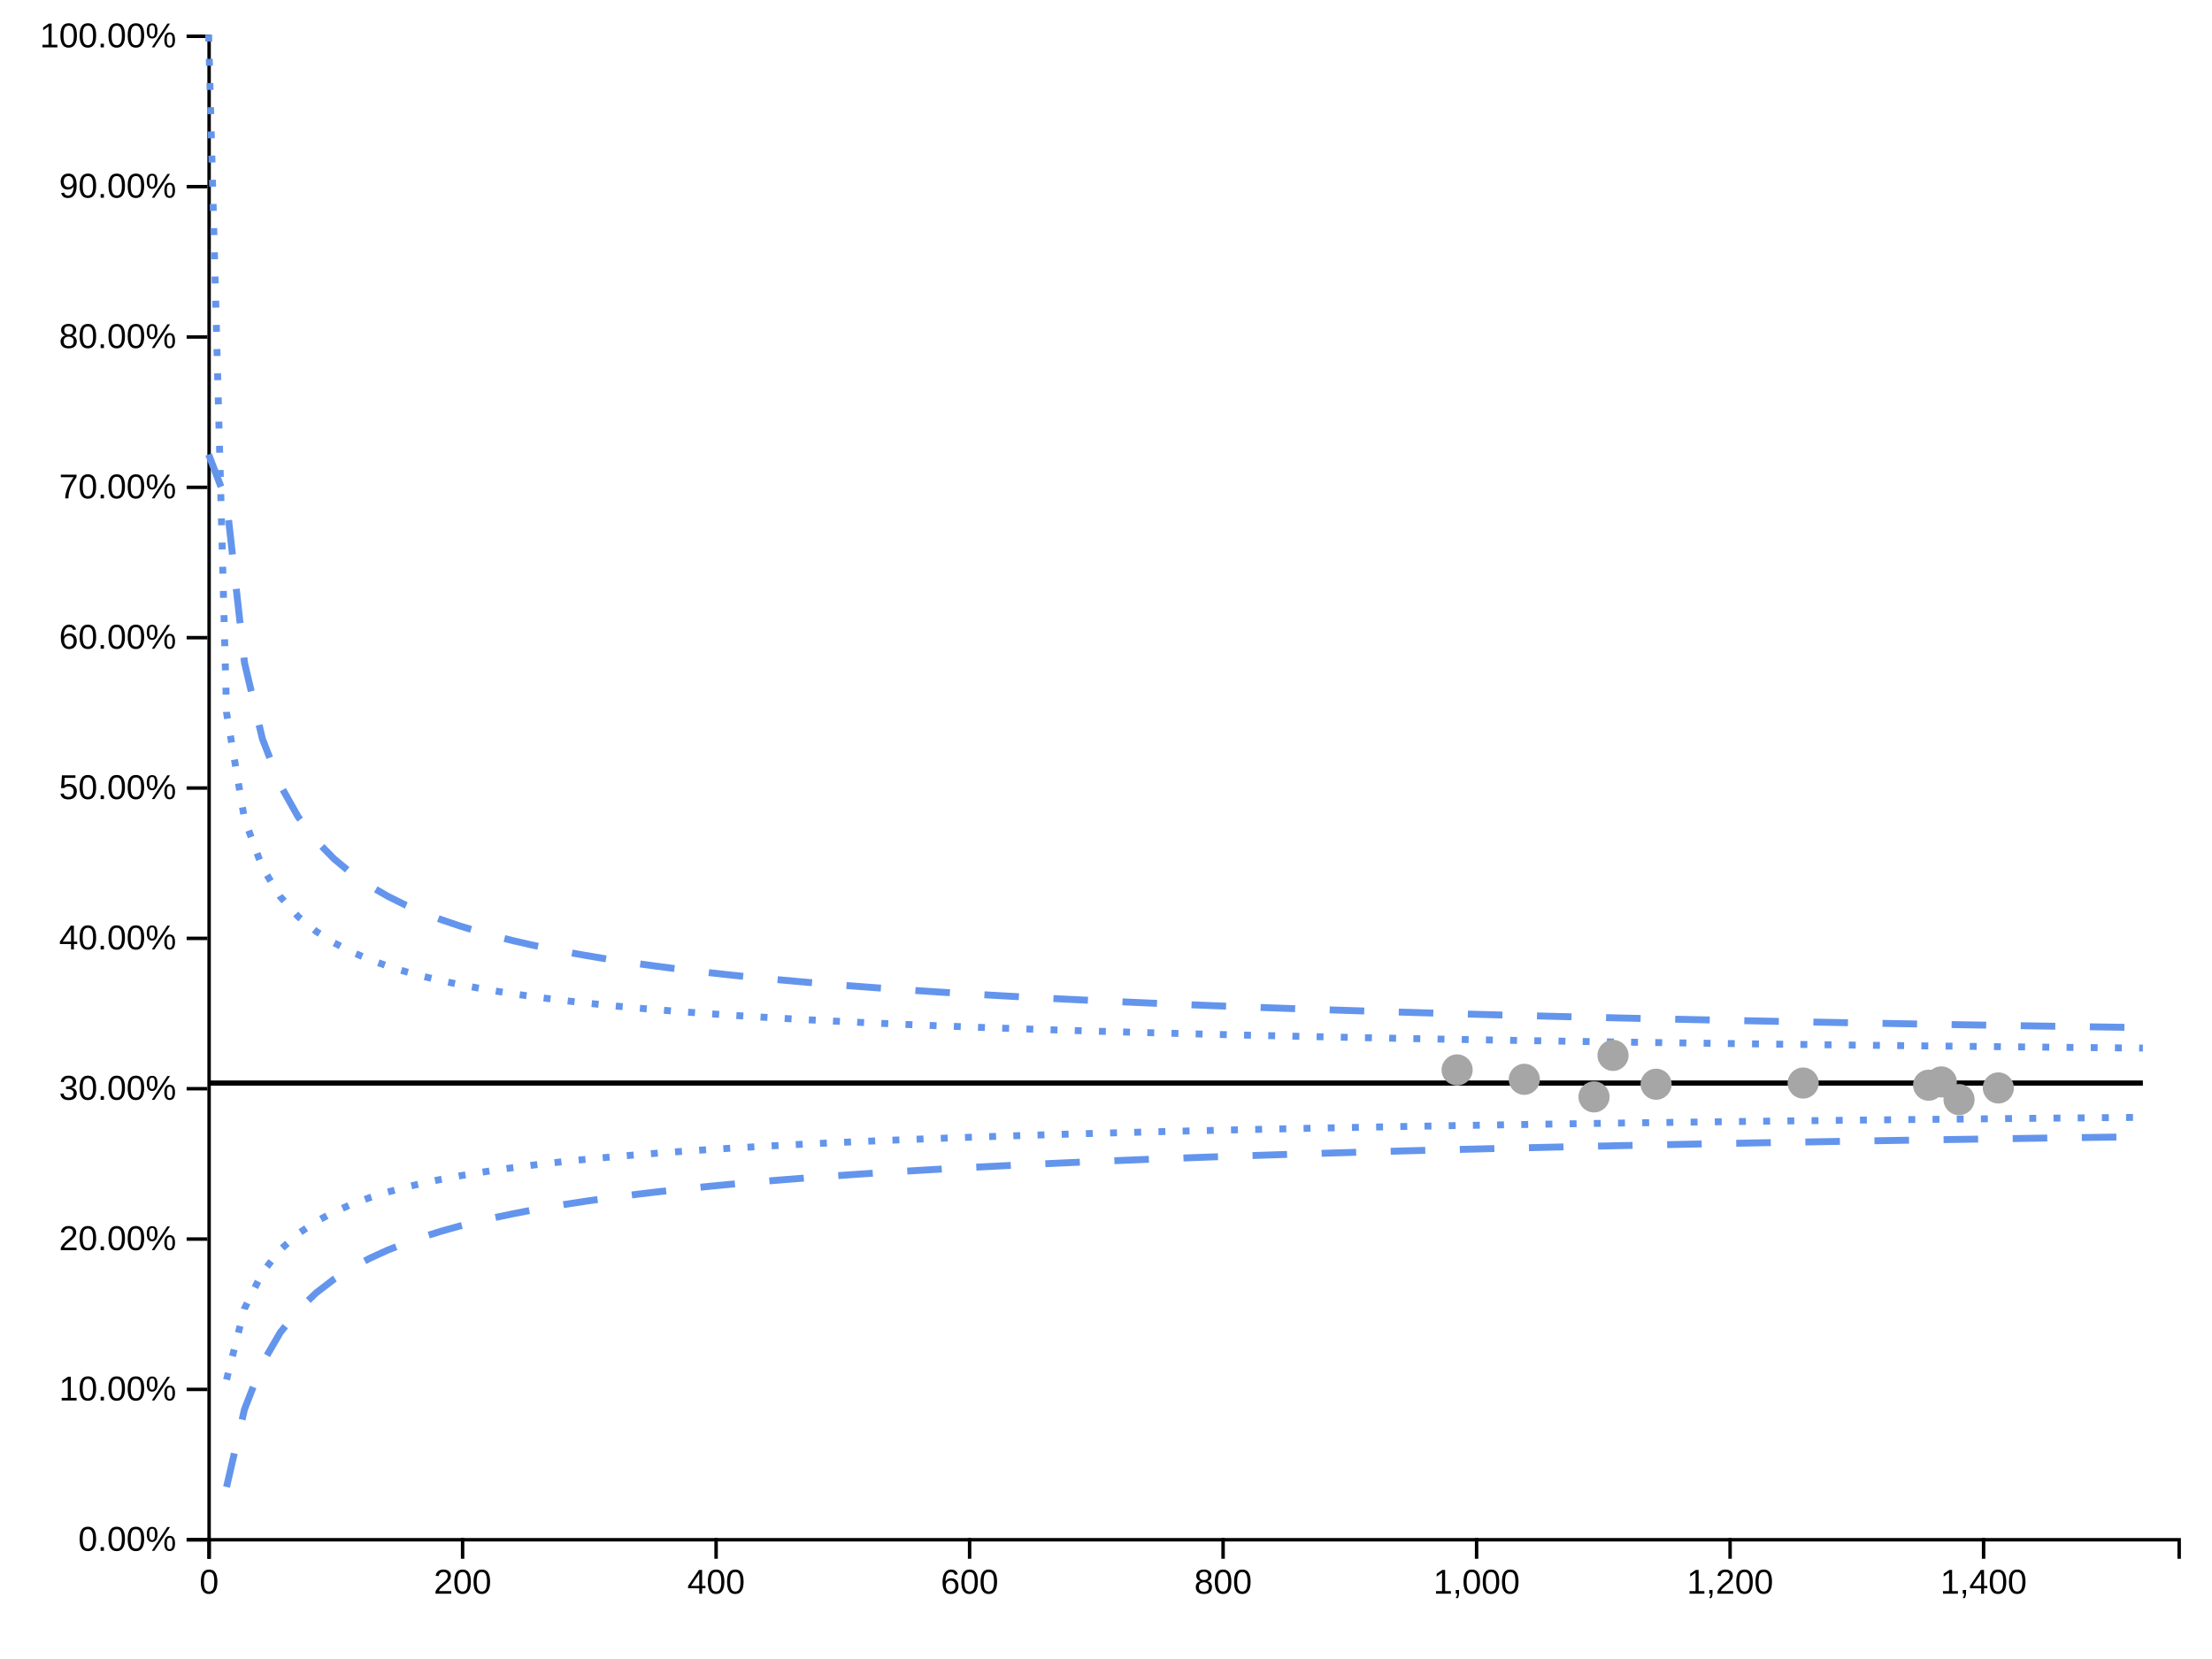
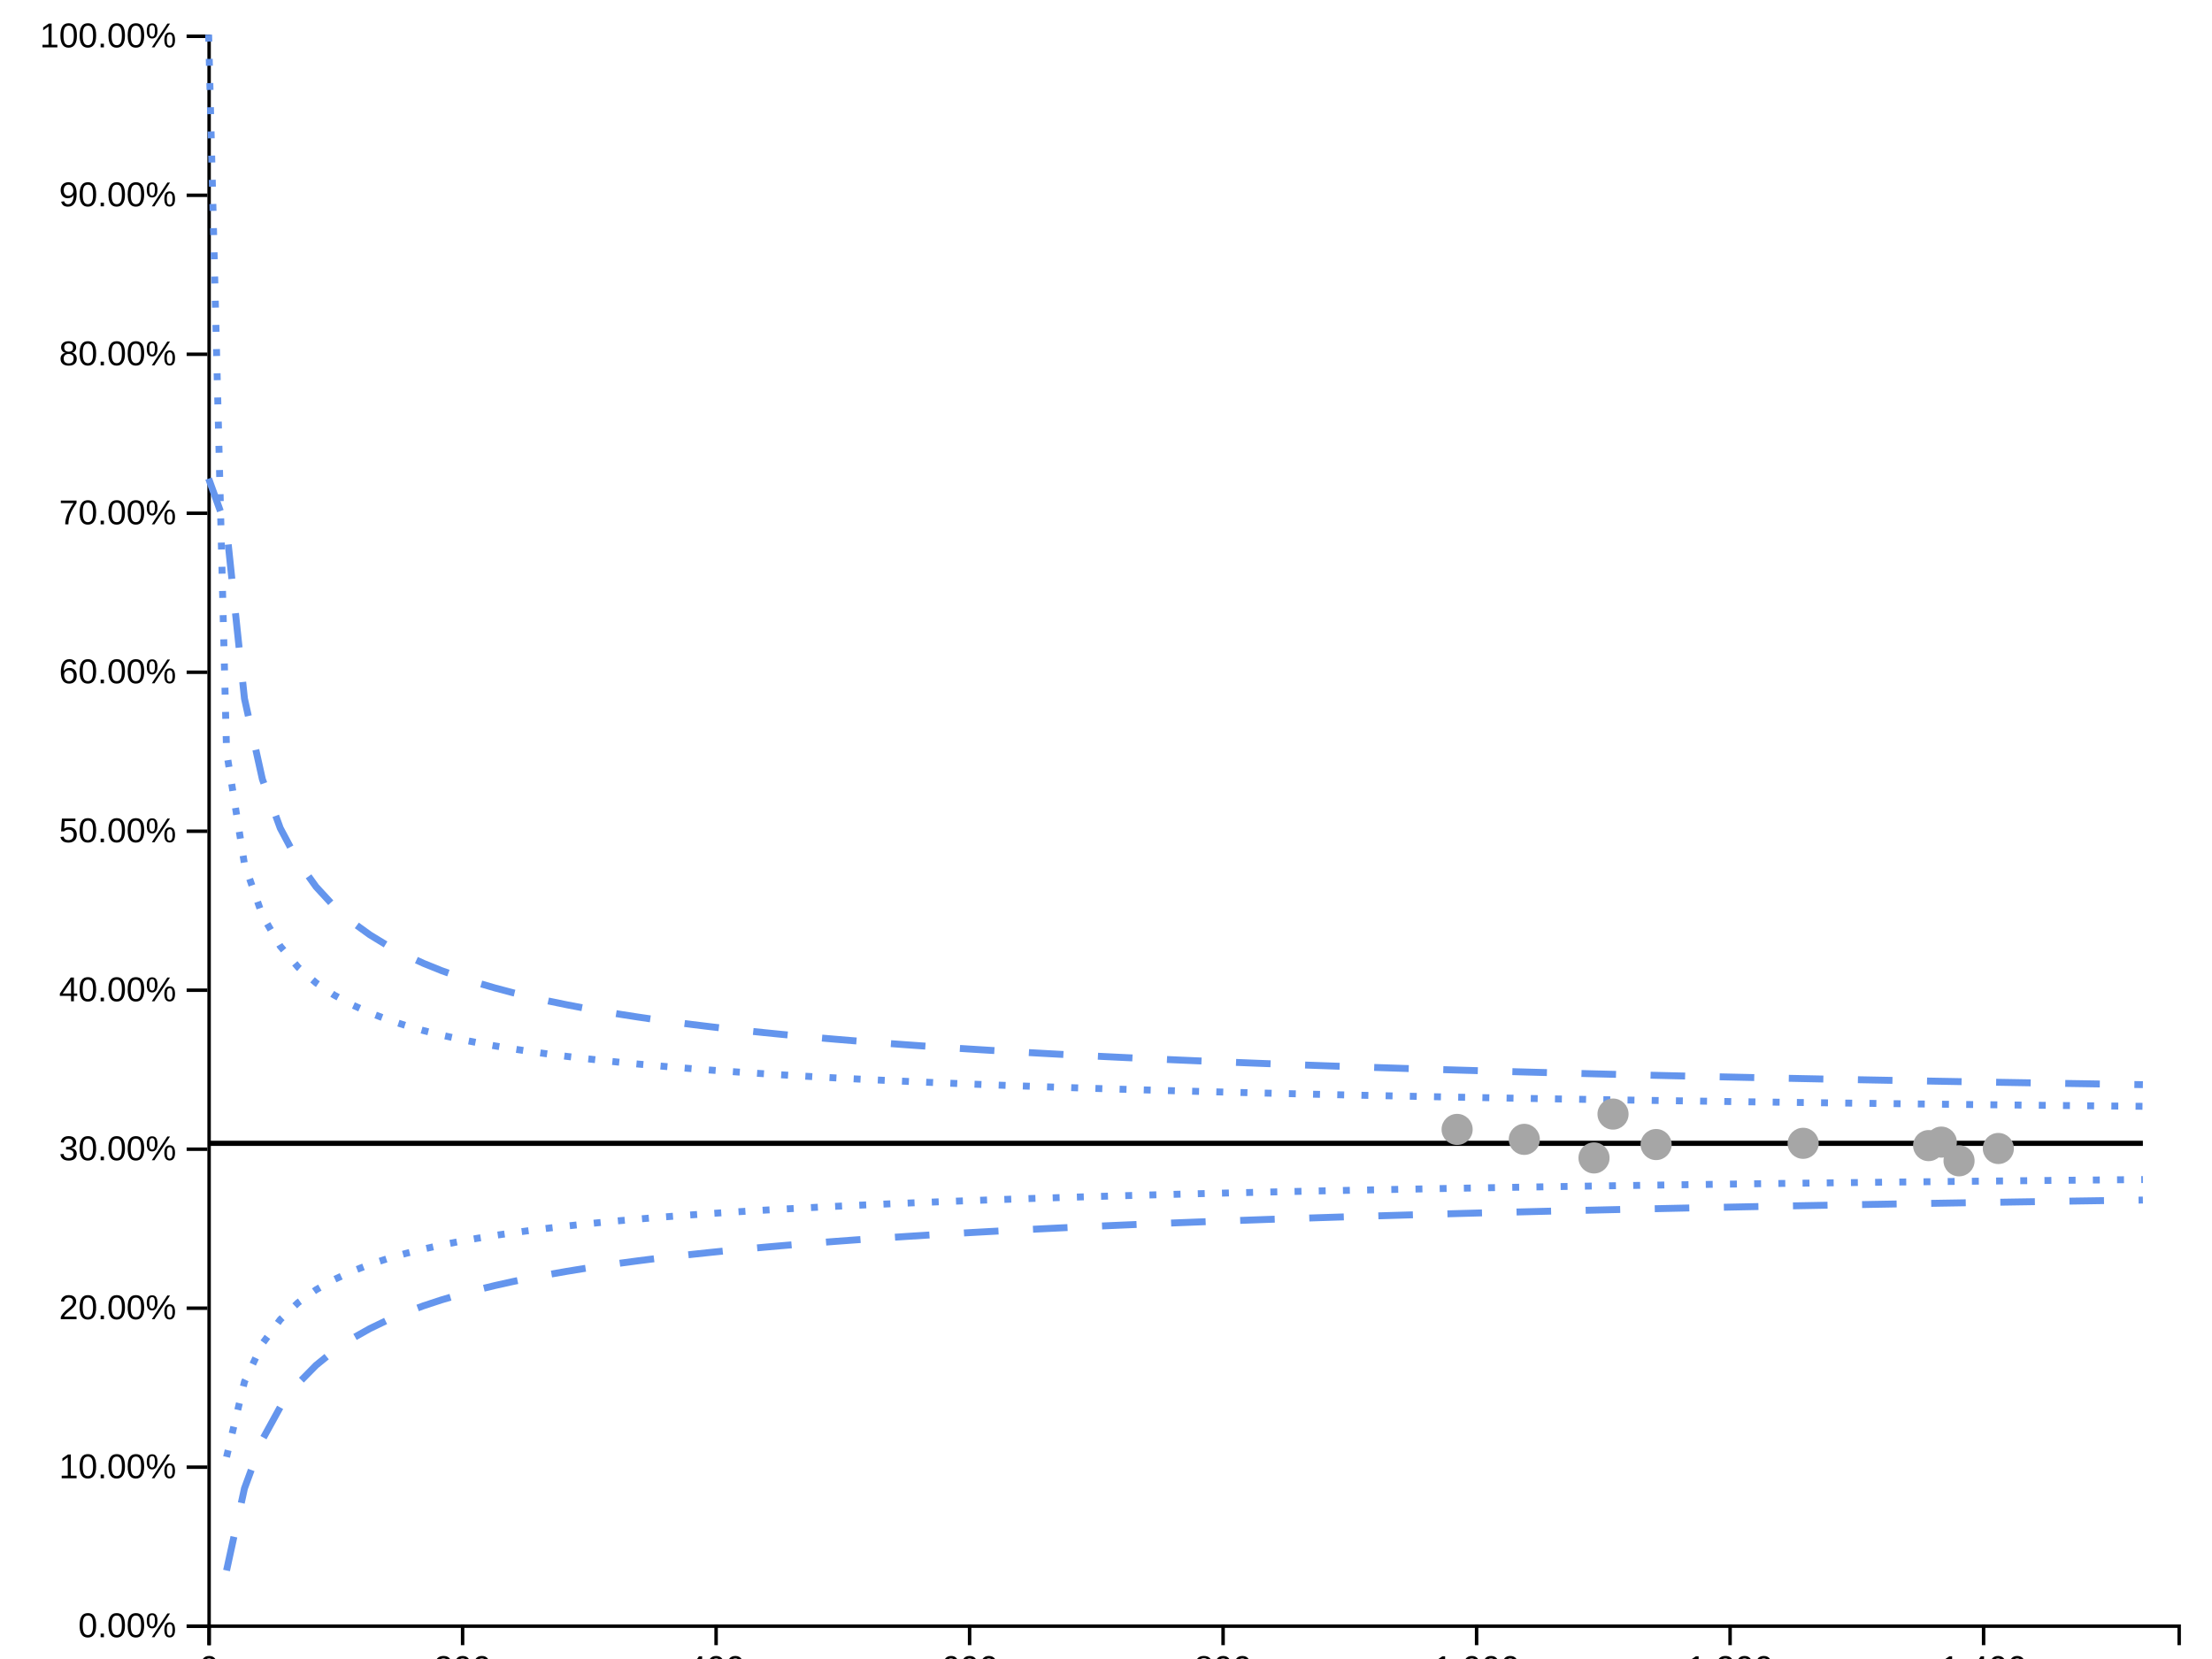
<svg xmlns="http://www.w3.org/2000/svg" viewBox="0 0 640 480" width="640px" height="480px">
  <rect x="0" y="0" width="100%" height="100%" fill="white" />
-   <line style="stroke-opacity:0" stroke="black" stroke-width="1px" y2="445" y1="10" x2="0" x1="0" class="ttip-line-x" />
+   <line style="stroke-opacity:0" stroke="black" stroke-width="1px" y2="470" y1="10" x2="0" x1="0" class="ttip-line-x" />
  <line style="stroke-opacity:0" stroke="black" stroke-width="1px" y2="0" y1="0" x2="630" x1="60" class="ttip-line-y" />
-   <g transform="translate(0, 445)" color="#000000" text-anchor="middle" font-family="sans-serif" font-size="10" fill="none" class="xaxisgroup">
+   <g transform="translate(0, 470)" color="#000000" text-anchor="middle" font-family="sans-serif" font-size="10" fill="none" class="xaxisgroup">
    <g class="xaxislabel">
-       <text style="text-anchor:middle;font-size:10px;font-family:'Arial', sans-serif;fill:#000000" transform="translate(320, 30)" y="0" x="0" />
+       <text style="text-anchor:middle;font-size:10px;font-family:'Arial', sans-serif;fill:#000000" transform="translate(320, 5)" y="0" x="0" />
    </g>
    <path d="M60.5,6V0.5H630.5V6" stroke="currentColor" class="domain" />
    <g transform="translate(60.5,0)" opacity="1" class="tick">
      <line y2="6" stroke="currentColor" />
      <text style="font-size:10px;font-family:'Arial', sans-serif;fill:#000000" text-anchor="middle" transform="rotate(0)" dy="0.71em" y="9" fill="currentColor">0</text>
    </g>
    <g transform="translate(133.8449,0)" opacity="1" class="tick">
      <line y2="6" stroke="currentColor" />
      <text style="font-size:10px;font-family:'Arial', sans-serif;fill:#000000" text-anchor="middle" transform="rotate(0)" dy="0.71em" y="9" fill="currentColor">200</text>
    </g>
    <g transform="translate(207.1898,0)" opacity="1" class="tick">
      <line y2="6" stroke="currentColor" />
      <text style="font-size:10px;font-family:'Arial', sans-serif;fill:#000000" text-anchor="middle" transform="rotate(0)" dy="0.71em" y="9" fill="currentColor">400</text>
    </g>
    <g transform="translate(280.5347,0)" opacity="1" class="tick">
      <line y2="6" stroke="currentColor" />
      <text style="font-size:10px;font-family:'Arial', sans-serif;fill:#000000" text-anchor="middle" transform="rotate(0)" dy="0.71em" y="9" fill="currentColor">600</text>
    </g>
    <g transform="translate(353.8797,0)" opacity="1" class="tick">
      <line y2="6" stroke="currentColor" />
      <text style="font-size:10px;font-family:'Arial', sans-serif;fill:#000000" text-anchor="middle" transform="rotate(0)" dy="0.71em" y="9" fill="currentColor">800</text>
    </g>
    <g transform="translate(427.2246,0)" opacity="1" class="tick">
      <line y2="6" stroke="currentColor" />
      <text style="font-size:10px;font-family:'Arial', sans-serif;fill:#000000" text-anchor="middle" transform="rotate(0)" dy="0.71em" y="9" fill="currentColor">1,000</text>
    </g>
    <g transform="translate(500.5695,0)" opacity="1" class="tick">
      <line y2="6" stroke="currentColor" />
      <text style="font-size:10px;font-family:'Arial', sans-serif;fill:#000000" text-anchor="middle" transform="rotate(0)" dy="0.71em" y="9" fill="currentColor">1,200</text>
    </g>
    <g transform="translate(573.9144,0)" opacity="1" class="tick">
      <line y2="6" stroke="currentColor" />
      <text style="font-size:10px;font-family:'Arial', sans-serif;fill:#000000" text-anchor="middle" transform="rotate(0)" dy="0.71em" y="9" fill="currentColor">1,400</text>
    </g>
  </g>
  <g transform="translate(60, 0)" color="#000000" text-anchor="end" font-family="sans-serif" font-size="10" fill="none" class="yaxisgroup">
    <g class="yaxislabel">
      <text style="text-anchor:middle;font-size:10px;font-family:'Arial', sans-serif;fill:#000000" transform="rotate(-90, -45, 240)" y="240" x="-45" />
    </g>
-     <path d="M-6,445.5H0.5V10.5H-6" stroke="currentColor" class="domain" />
-     <g transform="translate(0,445.5)" opacity="1" class="tick">
+     <path d="M-6,470.5H0.5V10.5H-6" stroke="currentColor" class="domain" />
+     <g transform="translate(0,470.5)" opacity="1" class="tick">
      <line x2="-6" stroke="currentColor" />
      <text transform="rotate(0)" style="text-anchor:right;font-size:10px;font-family:'Arial', sans-serif;fill:#000000" dy="0.32em" x="-9" fill="currentColor">0.00%</text>
    </g>
-     <g transform="translate(0,402)" opacity="1" class="tick">
+     <g transform="translate(0,424.5)" opacity="1" class="tick">
      <line x2="-6" stroke="currentColor" />
      <text transform="rotate(0)" style="text-anchor:right;font-size:10px;font-family:'Arial', sans-serif;fill:#000000" dy="0.32em" x="-9" fill="currentColor">10.00%</text>
    </g>
-     <g transform="translate(0,358.5)" opacity="1" class="tick">
+     <g transform="translate(0,378.5)" opacity="1" class="tick">
      <line x2="-6" stroke="currentColor" />
      <text transform="rotate(0)" style="text-anchor:right;font-size:10px;font-family:'Arial', sans-serif;fill:#000000" dy="0.32em" x="-9" fill="currentColor">20.00%</text>
    </g>
-     <g transform="translate(0,315)" opacity="1" class="tick">
+     <g transform="translate(0,332.5)" opacity="1" class="tick">
      <line x2="-6" stroke="currentColor" />
      <text transform="rotate(0)" style="text-anchor:right;font-size:10px;font-family:'Arial', sans-serif;fill:#000000" dy="0.32em" x="-9" fill="currentColor">30.00%</text>
    </g>
-     <g transform="translate(0,271.5)" opacity="1" class="tick">
+     <g transform="translate(0,286.5)" opacity="1" class="tick">
      <line x2="-6" stroke="currentColor" />
      <text transform="rotate(0)" style="text-anchor:right;font-size:10px;font-family:'Arial', sans-serif;fill:#000000" dy="0.32em" x="-9" fill="currentColor">40.00%</text>
    </g>
-     <g transform="translate(0,228)" opacity="1" class="tick">
+     <g transform="translate(0,240.5)" opacity="1" class="tick">
      <line x2="-6" stroke="currentColor" />
      <text transform="rotate(0)" style="text-anchor:right;font-size:10px;font-family:'Arial', sans-serif;fill:#000000" dy="0.32em" x="-9" fill="currentColor">50.00%</text>
    </g>
-     <g transform="translate(0,184.5)" opacity="1" class="tick">
+     <g transform="translate(0,194.5)" opacity="1" class="tick">
      <line x2="-6" stroke="currentColor" />
      <text transform="rotate(0)" style="text-anchor:right;font-size:10px;font-family:'Arial', sans-serif;fill:#000000" dy="0.32em" x="-9" fill="currentColor">60.00%</text>
    </g>
-     <g transform="translate(0,141)" opacity="1" class="tick">
+     <g transform="translate(0,148.5)" opacity="1" class="tick">
      <line x2="-6" stroke="currentColor" />
      <text transform="rotate(0)" style="text-anchor:right;font-size:10px;font-family:'Arial', sans-serif;fill:#000000" dy="0.32em" x="-9" fill="currentColor">70.00%</text>
    </g>
-     <g transform="translate(0,97.5)" opacity="1" class="tick">
+     <g transform="translate(0,102.5)" opacity="1" class="tick">
      <line x2="-6" stroke="currentColor" />
      <text transform="rotate(0)" style="text-anchor:right;font-size:10px;font-family:'Arial', sans-serif;fill:#000000" dy="0.32em" x="-9" fill="currentColor">80.00%</text>
    </g>
-     <g transform="translate(0,54)" opacity="1" class="tick">
+     <g transform="translate(0,56.5)" opacity="1" class="tick">
      <line x2="-6" stroke="currentColor" />
      <text transform="rotate(0)" style="text-anchor:right;font-size:10px;font-family:'Arial', sans-serif;fill:#000000" dy="0.32em" x="-9" fill="currentColor">90.00%</text>
    </g>
    <g transform="translate(0,10.5)" opacity="1" class="tick">
      <line x2="-6" stroke="currentColor" />
      <text transform="rotate(0)" style="text-anchor:right;font-size:10px;font-family:'Arial', sans-serif;fill:#000000" dy="0.32em" x="-9" fill="currentColor">100.00%</text>
    </g>
  </g>
  <g class="linesgroup">
-     <path style="stroke-opacity:1" stroke-dasharray="10 0" stroke-width="1.5" stroke="#000000" fill="none" d="M60.367,313.365L65.549,313.365L70.73,313.365L75.912,313.365L81.094,313.365L86.276,313.365L91.458,313.365L96.639,313.365L101.821,313.365L107.003,313.365L112.185,313.365L117.367,313.365L122.549,313.365L127.73,313.365L132.912,313.365L138.094,313.365L143.276,313.365L148.458,313.365L153.639,313.365L158.821,313.365L164.003,313.365L169.185,313.365L174.367,313.365L179.549,313.365L184.73,313.365L189.912,313.365L195.094,313.365L200.276,313.365L205.458,313.365L210.639,313.365L215.821,313.365L221.003,313.365L226.185,313.365L231.367,313.365L236.549,313.365L241.73,313.365L246.912,313.365L252.094,313.365L257.276,313.365L262.458,313.365L267.639,313.365L272.821,313.365L278.003,313.365L283.185,313.365L288.367,313.365L293.549,313.365L298.73,313.365L303.912,313.365L309.094,313.365L314.276,313.365L319.458,313.365L324.639,313.365L329.821,313.365L335.003,313.365L340.185,313.365L345.367,313.365L350.549,313.365L355.73,313.365L360.912,313.365L366.094,313.365L371.276,313.365L376.458,313.365L381.639,313.365L386.821,313.365L392.003,313.365L397.185,313.365L402.367,313.365L407.549,313.365L412.73,313.365L417.912,313.365L421.59,313.365L423.094,313.365L428.276,313.365L433.458,313.365L438.639,313.365L441.027,313.365L443.821,313.365L449.003,313.365L454.185,313.365L459.367,313.365L461.197,313.365L464.549,313.365L466.698,313.365L469.73,313.365L474.912,313.365L479.166,313.365L480.094,313.365L485.276,313.365L490.458,313.365L495.639,313.365L500.821,313.365L506.003,313.365L511.185,313.365L516.367,313.365L521.549,313.365L521.706,313.365L526.73,313.365L531.912,313.365L537.094,313.365L542.276,313.365L547.458,313.365L552.639,313.365L557.821,313.365L558.012,313.365L561.679,313.365L563.003,313.365L566.813,313.365L568.185,313.365L573.367,313.365L578.182,313.365L578.549,313.365L583.73,313.365L588.912,313.365L594.094,313.365L599.276,313.365L604.458,313.365L609.639,313.365L614.821,313.365L620.003,313.365" />
-     <path style="stroke-opacity:1" stroke-dasharray="10 10" stroke-width="2" stroke="#6495ED" fill="none" d="M65.549,430.241L70.73,407.783L75.912,394.436L81.094,385.525L86.276,379.051L91.458,374.075L96.639,370.096L101.821,366.818L107.003,364.058L112.185,361.69L117.367,359.631L122.549,357.817L127.73,356.204L132.912,354.757L138.094,353.449L143.276,352.259L148.458,351.171L153.639,350.17L158.821,349.245L164.003,348.388L169.185,347.59L174.367,346.844L179.549,346.146L184.73,345.491L189.912,344.873L195.094,344.29L200.276,343.739L205.458,343.216L210.639,342.72L215.821,342.248L221.003,341.798L226.185,341.369L231.367,340.959L236.549,340.567L241.73,340.191L246.912,339.83L252.094,339.484L257.276,339.151L262.458,338.83L267.639,338.521L272.821,338.224L278.003,337.936L283.185,337.659L288.367,337.391L293.549,337.131L298.73,336.88L303.912,336.637L309.094,336.401L314.276,336.173L319.458,335.951L324.639,335.735L329.821,335.526L335.003,335.322L340.185,335.124L345.367,334.931L350.549,334.743L355.73,334.56L360.912,334.382L366.094,334.208L371.276,334.039L376.458,333.874L381.639,333.712L386.821,333.554L392.003,333.4L397.185,333.25L402.367,333.103L407.549,332.959L412.73,332.818L417.912,332.68L421.59,332.584L423.094,332.545L428.276,332.413L433.458,332.284L438.639,332.157L441.027,332.1L443.821,332.033L449.003,331.911L454.185,331.792L459.367,331.675L461.197,331.634L464.549,331.56L466.698,331.513L469.73,331.447L474.912,331.336L479.166,331.247L480.094,331.228L485.276,331.121L490.458,331.016L495.639,330.913L500.821,330.812L506.003,330.713L511.185,330.615L516.367,330.519L521.549,330.424L521.706,330.422L526.73,330.332L531.912,330.24L537.094,330.15L542.276,330.062L547.458,329.975L552.639,329.889L557.821,329.804L558.012,329.801L561.679,329.742L563.003,329.721L566.813,329.661L568.185,329.639L573.367,329.559L578.182,329.485L578.549,329.479L583.73,329.401L588.912,329.324L594.094,329.248L599.276,329.173L604.458,329.099L609.639,329.026L614.821,328.954L620.003,328.883" />
-     <path style="stroke-opacity:1" stroke-dasharray="10 10" stroke-width="2" stroke="#6495ED" fill="none" d="M60.367,131.489L65.549,145.085L70.73,191.677L75.912,213.741L81.094,227.146L86.276,236.362L91.458,243.185L96.639,248.493L101.821,252.772L107.003,256.315L112.185,259.31L117.367,261.884L122.549,264.128L127.73,266.105L132.912,267.866L138.094,269.445L143.276,270.873L148.458,272.171L153.639,273.359L158.821,274.451L164.003,275.459L169.185,276.394L174.367,277.263L179.549,278.075L184.73,278.835L189.912,279.548L195.094,280.219L200.276,280.852L205.458,281.451L210.639,282.018L215.821,282.556L221.003,283.068L226.185,283.555L231.367,284.019L236.549,284.463L241.73,284.888L246.912,285.294L252.094,285.684L257.276,286.058L262.458,286.417L267.639,286.763L272.821,287.096L278.003,287.416L283.185,287.726L288.367,288.024L293.549,288.313L298.73,288.592L303.912,288.862L309.094,289.123L314.276,289.376L319.458,289.622L324.639,289.86L329.821,290.092L335.003,290.316L340.185,290.534L345.367,290.747L350.549,290.953L355.73,291.154L360.912,291.35L366.094,291.54L371.276,291.726L376.458,291.907L381.639,292.084L386.821,292.257L392.003,292.425L397.185,292.589L402.367,292.75L407.549,292.907L412.73,293.061L417.912,293.211L421.59,293.315L423.094,293.357L428.276,293.501L433.458,293.642L438.639,293.78L441.027,293.842L443.821,293.915L449.003,294.047L454.185,294.176L459.367,294.303L461.197,294.348L464.549,294.428L466.698,294.479L469.73,294.55L474.912,294.67L479.166,294.766L480.094,294.787L485.276,294.903L490.458,295.016L495.639,295.127L500.821,295.236L506.003,295.344L511.185,295.449L516.367,295.553L521.549,295.655L521.706,295.658L526.73,295.755L531.912,295.853L537.094,295.95L542.276,296.045L547.458,296.139L552.639,296.231L557.821,296.322L558.012,296.326L561.679,296.389L563.003,296.412L566.813,296.476L568.185,296.5L573.367,296.586L578.182,296.666L578.549,296.672L583.73,296.756L588.912,296.838L594.094,296.92L599.276,297L604.458,297.08L609.639,297.158L614.821,297.235L620.003,297.31" />
-     <path style="stroke-opacity:1" stroke-dasharray="2 5" stroke-width="2" stroke="#6495ED" fill="none" d="M65.549,399.179L70.73,378.623L75.912,368.178L81.094,361.583L86.276,356.932L91.458,353.423L96.639,350.653L101.821,348.394L107.003,346.505L112.185,344.895L117.367,343.5L122.549,342.278L127.73,341.194L132.912,340.225L138.094,339.351L143.276,338.558L148.458,337.834L153.639,337.169L158.821,336.557L164.003,335.989L169.185,335.462L174.367,334.97L179.549,334.51L184.73,334.078L189.912,333.672L195.094,333.289L200.276,332.927L205.458,332.584L210.639,332.259L215.821,331.95L221.003,331.655L226.185,331.374L231.367,331.106L236.549,330.85L241.73,330.604L246.912,330.369L252.094,330.143L257.276,329.926L262.458,329.717L267.639,329.515L272.821,329.322L278.003,329.135L283.185,328.954L288.367,328.78L293.549,328.611L298.73,328.448L303.912,328.29L309.094,328.136L314.276,327.988L319.458,327.844L324.639,327.704L329.821,327.568L335.003,327.436L340.185,327.307L345.367,327.182L350.549,327.061L355.73,326.942L360.912,326.827L366.094,326.714L371.276,326.604L376.458,326.497L381.639,326.393L386.821,326.291L392.003,326.191L397.185,326.094L402.367,325.998L407.549,325.905L412.73,325.814L417.912,325.725L421.59,325.663L423.094,325.638L428.276,325.553L433.458,325.469L438.639,325.387L441.027,325.35L443.821,325.307L449.003,325.228L454.185,325.151L459.367,325.075L461.197,325.049L464.549,325.001L466.698,324.971L469.73,324.928L474.912,324.857L479.166,324.799L480.094,324.787L485.276,324.718L490.458,324.65L495.639,324.584L500.821,324.519L506.003,324.455L511.185,324.392L516.367,324.33L521.549,324.269L521.706,324.267L526.73,324.209L531.912,324.15L537.094,324.092L542.276,324.035L547.458,323.979L552.639,323.923L557.821,323.869L558.012,323.867L561.679,323.829L563.003,323.816L566.813,323.777L568.185,323.763L573.367,323.711L578.182,323.663L578.549,323.66L583.73,323.609L588.912,323.559L594.094,323.511L599.276,323.462L604.458,323.415L609.639,323.368L614.821,323.321L620.003,323.276" />
-     <path style="stroke-opacity:1" stroke-dasharray="2 5" stroke-width="2" stroke="#6495ED" fill="none" d="M60.367,10.03L65.549,206.208L70.73,236.957L75.912,251.006L81.094,259.444L86.276,265.215L91.458,269.476L96.639,272.786L101.821,275.452L107.003,277.658L112.185,279.523L117.367,281.126L122.549,282.522L127.73,283.753L132.912,284.849L138.094,285.833L143.276,286.722L148.458,287.531L153.639,288.271L158.821,288.951L164.003,289.579L169.185,290.162L174.367,290.704L179.549,291.21L184.73,291.683L189.912,292.128L195.094,292.547L200.276,292.942L205.458,293.315L210.639,293.669L215.821,294.005L221.003,294.324L226.185,294.629L231.367,294.919L236.549,295.196L241.73,295.461L246.912,295.715L252.094,295.958L257.276,296.192L262.458,296.417L267.639,296.633L272.821,296.841L278.003,297.041L283.185,297.235L288.367,297.421L293.549,297.602L298.73,297.776L303.912,297.945L309.094,298.109L314.276,298.267L319.458,298.421L324.639,298.57L329.821,298.714L335.003,298.855L340.185,298.991L345.367,299.124L350.549,299.254L355.73,299.379L360.912,299.502L366.094,299.621L371.276,299.738L376.458,299.851L381.639,299.962L386.821,300.07L392.003,300.175L397.185,300.278L402.367,300.379L407.549,300.477L412.73,300.573L417.912,300.667L421.59,300.733L423.094,300.759L428.276,300.849L433.458,300.938L438.639,301.024L441.027,301.063L443.821,301.108L449.003,301.191L454.185,301.272L459.367,301.352L461.197,301.38L464.549,301.43L466.698,301.462L469.73,301.507L474.912,301.582L479.166,301.642L480.094,301.656L485.276,301.728L490.458,301.799L495.639,301.869L500.821,301.937L506.003,302.005L511.185,302.071L516.367,302.136L521.549,302.2L521.706,302.201L526.73,302.262L531.912,302.324L537.094,302.385L542.276,302.445L547.458,302.503L552.639,302.561L557.821,302.618L558.012,302.62L561.679,302.66L563.003,302.674L566.813,302.715L568.185,302.73L573.367,302.784L578.182,302.834L578.549,302.837L583.73,302.89L588.912,302.942L594.094,302.993L599.276,303.044L604.458,303.094L609.639,303.143L614.821,303.191L620.003,303.239" />
-     <text dy="0px" dx="10px" text-anchor="start" font-family="'Arial', sans-serif" font-size="10px" fill="#000000" y="313.365" x="620.003" />
-     <text dy="0px" dx="10px" text-anchor="start" font-family="'Arial', sans-serif" font-size="10px" fill="#000000" y="328.883" x="620.003" />
-     <text dy="0px" dx="10px" text-anchor="start" font-family="'Arial', sans-serif" font-size="10px" fill="#000000" y="297.31" x="620.003" />
-     <text dy="0px" dx="10px" text-anchor="start" font-family="'Arial', sans-serif" font-size="10px" fill="#000000" y="323.276" x="620.003" />
-     <text dy="0px" dx="10px" text-anchor="start" font-family="'Arial', sans-serif" font-size="10px" fill="#000000" y="303.239" x="620.003" />
+     <path style="stroke-opacity:1" stroke-dasharray="10 0" stroke-width="1.5" stroke="#000000" fill="none" d="M60.367,330.8L65.549,330.8L70.73,330.8L75.912,330.8L81.094,330.8L86.276,330.8L91.458,330.8L96.639,330.8L101.821,330.8L107.003,330.8L112.185,330.8L117.367,330.8L122.549,330.8L127.73,330.8L132.912,330.8L138.094,330.8L143.276,330.8L148.458,330.8L153.639,330.8L158.821,330.8L164.003,330.8L169.185,330.8L174.367,330.8L179.549,330.8L184.73,330.8L189.912,330.8L195.094,330.8L200.276,330.8L205.458,330.8L210.639,330.8L215.821,330.8L221.003,330.8L226.185,330.8L231.367,330.8L236.549,330.8L241.73,330.8L246.912,330.8L252.094,330.8L257.276,330.8L262.458,330.8L267.639,330.8L272.821,330.8L278.003,330.8L283.185,330.8L288.367,330.8L293.549,330.8L298.73,330.8L303.912,330.8L309.094,330.8L314.276,330.8L319.458,330.8L324.639,330.8L329.821,330.8L335.003,330.8L340.185,330.8L345.367,330.8L350.549,330.8L355.73,330.8L360.912,330.8L366.094,330.8L371.276,330.8L376.458,330.8L381.639,330.8L386.821,330.8L392.003,330.8L397.185,330.8L402.367,330.8L407.549,330.8L412.73,330.8L417.912,330.8L421.59,330.8L423.094,330.8L428.276,330.8L433.458,330.8L438.639,330.8L441.027,330.8L443.821,330.8L449.003,330.8L454.185,330.8L459.367,330.8L461.197,330.8L464.549,330.8L466.698,330.8L469.73,330.8L474.912,330.8L479.166,330.8L480.094,330.8L485.276,330.8L490.458,330.8L495.639,330.8L500.821,330.8L506.003,330.8L511.185,330.8L516.367,330.8L521.549,330.8L521.706,330.8L526.73,330.8L531.912,330.8L537.094,330.8L542.276,330.8L547.458,330.8L552.639,330.8L557.821,330.8L558.012,330.8L561.679,330.8L563.003,330.8L566.813,330.8L568.185,330.8L573.367,330.8L578.182,330.8L578.549,330.8L583.73,330.8L588.912,330.8L594.094,330.8L599.276,330.8L604.458,330.8L609.639,330.8L614.821,330.8L620.003,330.8" />
+     <path style="stroke-opacity:1" stroke-dasharray="10 10" stroke-width="2" stroke="#6495ED" fill="none" d="M65.549,454.393L70.73,430.644L75.912,416.53L81.094,407.107L86.276,400.261L91.458,394.999L96.639,390.791L101.821,387.325L107.003,384.406L112.185,381.903L117.367,379.725L122.549,377.807L127.73,376.101L132.912,374.571L138.094,373.188L143.276,371.929L148.458,370.778L153.639,369.72L158.821,368.742L164.003,367.835L169.185,366.991L174.367,366.203L179.549,365.465L184.73,364.772L189.912,364.119L195.094,363.502L200.276,362.919L205.458,362.367L210.639,361.842L215.821,361.343L221.003,360.867L226.185,360.414L231.367,359.98L236.549,359.565L241.73,359.167L246.912,358.786L252.094,358.419L257.276,358.067L262.458,357.728L267.639,357.402L272.821,357.087L278.003,356.783L283.185,356.49L288.367,356.206L293.549,355.932L298.73,355.667L303.912,355.409L309.094,355.16L314.276,354.918L319.458,354.683L324.639,354.455L329.821,354.234L335.003,354.019L340.185,353.809L345.367,353.605L350.549,353.407L355.73,353.213L360.912,353.025L366.094,352.841L371.276,352.662L376.458,352.487L381.639,352.316L386.821,352.15L392.003,351.987L397.185,351.827L402.367,351.672L407.549,351.52L412.73,351.371L417.912,351.225L421.59,351.123L423.094,351.082L428.276,350.943L433.458,350.806L438.639,350.672L441.027,350.611L443.821,350.541L449.003,350.412L454.185,350.286L459.367,350.162L461.197,350.118L464.549,350.04L466.698,349.99L469.73,349.921L474.912,349.804L479.166,349.709L480.094,349.689L485.276,349.576L490.458,349.465L495.639,349.357L500.821,349.25L506.003,349.144L511.185,349.041L516.367,348.94L521.549,348.84L521.706,348.837L526.73,348.741L531.912,348.645L537.094,348.55L542.276,348.456L547.458,348.364L552.639,348.273L557.821,348.184L558.012,348.181L561.679,348.118L563.003,348.096L566.813,348.032L568.185,348.009L573.367,347.924L578.182,347.846L578.549,347.84L583.73,347.757L588.912,347.676L594.094,347.595L599.276,347.516L604.458,347.438L609.639,347.361L614.821,347.285L620.003,347.21" />
+     <path style="stroke-opacity:1" stroke-dasharray="10 10" stroke-width="2" stroke="#6495ED" fill="none" d="M60.367,138.471L65.549,152.849L70.73,202.119L75.912,225.45L81.094,239.626L86.276,249.371L91.458,256.586L96.639,262.199L101.821,266.724L107.003,270.471L112.185,273.638L117.367,276.36L122.549,278.733L127.73,280.824L132.912,282.685L138.094,284.356L143.276,285.866L148.458,287.239L153.639,288.495L158.821,289.65L164.003,290.716L169.185,291.704L174.367,292.623L179.549,293.481L184.73,294.285L189.912,295.039L195.094,295.749L200.276,296.418L205.458,297.051L210.639,297.651L215.821,298.22L221.003,298.761L226.185,299.276L231.367,299.768L236.549,300.237L241.73,300.686L246.912,301.115L252.094,301.528L257.276,301.923L262.458,302.303L267.639,302.669L272.821,303.021L278.003,303.36L283.185,303.687L288.367,304.003L293.549,304.308L298.73,304.603L303.912,304.888L309.094,305.165L314.276,305.433L319.458,305.692L324.639,305.944L329.821,306.189L335.003,306.426L340.185,306.657L345.367,306.881L350.549,307.1L355.73,307.312L360.912,307.519L366.094,307.721L371.276,307.917L376.458,308.109L381.639,308.296L386.821,308.478L392.003,308.656L397.185,308.83L402.367,309L407.549,309.166L412.73,309.328L417.912,309.487L421.59,309.598L423.094,309.642L428.276,309.794L433.458,309.943L438.639,310.089L441.027,310.155L443.821,310.231L449.003,310.371L454.185,310.508L459.367,310.643L461.197,310.689L464.549,310.774L466.698,310.828L469.73,310.903L474.912,311.03L479.166,311.132L480.094,311.154L485.276,311.276L490.458,311.396L495.639,311.514L500.821,311.629L506.003,311.743L511.185,311.854L516.367,311.964L521.549,312.072L521.706,312.075L526.73,312.178L531.912,312.282L537.094,312.384L542.276,312.485L547.458,312.584L552.639,312.682L557.821,312.778L558.012,312.781L561.679,312.848L563.003,312.872L566.813,312.941L568.185,312.965L573.367,313.057L578.182,313.141L578.549,313.147L583.73,313.236L588.912,313.323L594.094,313.41L599.276,313.495L604.458,313.578L609.639,313.661L614.821,313.742L620.003,313.823" />
+     <path style="stroke-opacity:1" stroke-dasharray="2 5" stroke-width="2" stroke="#6495ED" fill="none" d="M65.549,421.545L70.73,399.808L75.912,388.763L81.094,381.789L86.276,376.871L91.458,373.16L96.639,370.231L101.821,367.842L107.003,365.844L112.185,364.141L117.367,362.667L122.549,361.374L127.73,360.228L132.912,359.203L138.094,358.279L143.276,357.441L148.458,356.675L153.639,355.972L158.821,355.324L164.003,354.724L169.185,354.167L174.367,353.647L179.549,353.16L184.73,352.703L189.912,352.274L195.094,351.869L200.276,351.486L205.458,351.123L210.639,350.779L215.821,350.452L221.003,350.141L226.185,349.844L231.367,349.561L236.549,349.289L241.73,349.03L246.912,348.781L252.094,348.542L257.276,348.312L262.458,348.091L267.639,347.878L272.821,347.673L278.003,347.476L283.185,347.285L288.367,347.1L293.549,346.922L298.73,346.749L303.912,346.582L309.094,346.42L314.276,346.263L319.458,346.111L324.639,345.963L329.821,345.819L335.003,345.679L340.185,345.543L345.367,345.411L350.549,345.283L355.73,345.157L360.912,345.035L366.094,344.916L371.276,344.8L376.458,344.687L381.639,344.576L386.821,344.468L392.003,344.363L397.185,344.26L402.367,344.159L407.549,344.061L412.73,343.964L417.912,343.87L421.59,343.805L423.094,343.778L428.276,343.688L433.458,343.599L438.639,343.513L441.027,343.473L443.821,343.428L449.003,343.345L454.185,343.263L459.367,343.183L461.197,343.155L464.549,343.105L466.698,343.073L469.73,343.028L474.912,342.952L479.166,342.891L480.094,342.878L485.276,342.805L490.458,342.734L495.639,342.664L500.821,342.595L506.003,342.527L511.185,342.46L516.367,342.395L521.549,342.33L521.706,342.328L526.73,342.267L531.912,342.205L537.094,342.143L542.276,342.083L547.458,342.024L552.639,341.965L557.821,341.908L558.012,341.905L561.679,341.865L563.003,341.851L566.813,341.81L568.185,341.795L573.367,341.74L578.182,341.69L578.549,341.686L583.73,341.633L588.912,341.58L594.094,341.528L599.276,341.477L604.458,341.427L609.639,341.377L614.821,341.328L620.003,341.28" />
+     <path style="stroke-opacity:1" stroke-dasharray="2 5" stroke-width="2" stroke="#6495ED" fill="none" d="M60.367,10.032L65.549,217.484L70.73,250.001L75.912,264.857L81.094,273.78L86.276,279.883L91.458,284.388L96.639,287.889L101.821,290.708L107.003,293.041L112.185,295.013L117.367,296.708L122.549,298.185L127.73,299.486L132.912,300.645L138.094,301.685L143.276,302.625L148.458,303.481L153.639,304.263L158.821,304.983L164.003,305.647L169.185,306.263L174.367,306.836L179.549,307.371L184.73,307.872L189.912,308.342L195.094,308.785L200.276,309.203L205.458,309.598L210.639,309.972L215.821,310.327L221.003,310.665L226.185,310.987L231.367,311.293L236.549,311.586L241.73,311.867L246.912,312.135L252.094,312.393L257.276,312.64L262.458,312.877L267.639,313.106L272.821,313.326L278.003,313.538L283.185,313.742L288.367,313.94L293.549,314.131L298.73,314.315L303.912,314.494L309.094,314.666L314.276,314.834L319.458,314.996L324.639,315.154L329.821,315.307L335.003,315.456L340.185,315.6L345.367,315.741L350.549,315.877L355.73,316.01L360.912,316.14L366.094,316.266L371.276,316.389L376.458,316.509L381.639,316.626L386.821,316.74L392.003,316.852L397.185,316.961L402.367,317.067L407.549,317.171L412.73,317.273L417.912,317.372L421.59,317.442L423.094,317.47L428.276,317.565L433.458,317.658L438.639,317.749L441.027,317.791L443.821,317.839L449.003,317.926L454.185,318.012L459.367,318.096L461.197,318.126L464.549,318.179L466.698,318.213L469.73,318.26L474.912,318.339L479.166,318.404L480.094,318.417L485.276,318.494L490.458,318.569L495.639,318.643L500.821,318.715L506.003,318.786L511.185,318.856L516.367,318.925L521.549,318.993L521.706,318.995L526.73,319.059L531.912,319.124L537.094,319.189L542.276,319.252L547.458,319.314L552.639,319.375L557.821,319.435L558.012,319.438L561.679,319.48L563.003,319.495L566.813,319.538L568.185,319.553L573.367,319.611L578.182,319.663L578.549,319.667L583.73,319.723L588.912,319.778L594.094,319.832L599.276,319.885L604.458,319.938L609.639,319.99L614.821,320.041L620.003,320.091" />
+     <text dy="0px" dx="10px" text-anchor="start" font-family="'Arial', sans-serif" font-size="10px" fill="#000000" y="330.8" x="620.003" />
+     <text dy="0px" dx="10px" text-anchor="start" font-family="'Arial', sans-serif" font-size="10px" fill="#000000" y="347.21" x="620.003" />
+     <text dy="0px" dx="10px" text-anchor="start" font-family="'Arial', sans-serif" font-size="10px" fill="#000000" y="313.823" x="620.003" />
+     <text dy="0px" dx="10px" text-anchor="start" font-family="'Arial', sans-serif" font-size="10px" fill="#000000" y="341.28" x="620.003" />
+     <text dy="0px" dx="10px" text-anchor="start" font-family="'Arial', sans-serif" font-size="10px" fill="#000000" y="320.091" x="620.003" />
  </g>
  <g class="dotsgroup">
    <g style="fill-opacity:1;stroke-opacity:1" class="dotsgroup-child">
-       <path style="fill:#A6A6A6;stroke:#A6A6A6;stroke-width:1" transform="translate(578.1818, 314.7771)" d="M4,0A4,4,0,1,1,-4,0A4,4,0,1,1,4,0" />
+       <path style="fill:#A6A6A6;stroke:#A6A6A6;stroke-width:1" transform="translate(578.1818, 332.293)" d="M4,0A4,4,0,1,1,-4,0A4,4,0,1,1,4,0" />
    </g>
    <g style="fill-opacity:1;stroke-opacity:1" class="dotsgroup-child">
-       <path style="fill:#A6A6A6;stroke:#A6A6A6;stroke-width:1" transform="translate(421.5904, 309.5588)" d="M4,0A4,4,0,1,1,-4,0A4,4,0,1,1,4,0" />
+       <path style="fill:#A6A6A6;stroke:#A6A6A6;stroke-width:1" transform="translate(421.5904, 326.7748)" d="M4,0A4,4,0,1,1,-4,0A4,4,0,1,1,4,0" />
    </g>
    <g style="fill-opacity:1;stroke-opacity:1" class="dotsgroup-child">
-       <path style="fill:#A6A6A6;stroke:#A6A6A6;stroke-width:1" transform="translate(479.1662, 313.7008)" d="M4,0A4,4,0,1,1,-4,0A4,4,0,1,1,4,0" />
+       <path style="fill:#A6A6A6;stroke:#A6A6A6;stroke-width:1" transform="translate(479.1662, 331.1549)" d="M4,0A4,4,0,1,1,-4,0A4,4,0,1,1,4,0" />
    </g>
    <g style="fill-opacity:1;stroke-opacity:1" class="dotsgroup-child">
-       <path style="fill:#A6A6A6;stroke:#A6A6A6;stroke-width:1" transform="translate(521.7062, 313.3598)" d="M4,0A4,4,0,1,1,-4,0A4,4,0,1,1,4,0" />
+       <path style="fill:#A6A6A6;stroke:#A6A6A6;stroke-width:1" transform="translate(521.7062, 330.7943)" d="M4,0A4,4,0,1,1,-4,0A4,4,0,1,1,4,0" />
    </g>
    <g style="fill-opacity:1;stroke-opacity:1" class="dotsgroup-child">
-       <path style="fill:#A6A6A6;stroke:#A6A6A6;stroke-width:1" transform="translate(566.8134, 318.1512)" d="M4,0A4,4,0,1,1,-4,0A4,4,0,1,1,4,0" />
+       <path style="fill:#A6A6A6;stroke:#A6A6A6;stroke-width:1" transform="translate(566.8134, 335.8611)" d="M4,0A4,4,0,1,1,-4,0A4,4,0,1,1,4,0" />
    </g>
    <g style="fill-opacity:1;stroke-opacity:1" class="dotsgroup-child">
-       <path style="fill:#A6A6A6;stroke:#A6A6A6;stroke-width:1" transform="translate(558.012, 313.9875)" d="M4,0A4,4,0,1,1,-4,0A4,4,0,1,1,4,0" />
+       <path style="fill:#A6A6A6;stroke:#A6A6A6;stroke-width:1" transform="translate(558.012, 331.458)" d="M4,0A4,4,0,1,1,-4,0A4,4,0,1,1,4,0" />
    </g>
    <g style="fill-opacity:1;stroke-opacity:1" class="dotsgroup-child">
-       <path style="fill:#A6A6A6;stroke:#A6A6A6;stroke-width:1" transform="translate(466.6975, 305.3607)" d="M4,0A4,4,0,1,1,-4,0A4,4,0,1,1,4,0" />
+       <path style="fill:#A6A6A6;stroke:#A6A6A6;stroke-width:1" transform="translate(466.6975, 322.3354)" d="M4,0A4,4,0,1,1,-4,0A4,4,0,1,1,4,0" />
    </g>
    <g style="fill-opacity:1;stroke-opacity:1" class="dotsgroup-child">
-       <path style="fill:#A6A6A6;stroke:#A6A6A6;stroke-width:1" transform="translate(461.1967, 317.3629)" d="M4,0A4,4,0,1,1,-4,0A4,4,0,1,1,4,0" />
+       <path style="fill:#A6A6A6;stroke:#A6A6A6;stroke-width:1" transform="translate(461.1967, 335.0274)" d="M4,0A4,4,0,1,1,-4,0A4,4,0,1,1,4,0" />
    </g>
    <g style="fill-opacity:1;stroke-opacity:1" class="dotsgroup-child">
-       <path style="fill:#A6A6A6;stroke:#A6A6A6;stroke-width:1" transform="translate(441.0268, 312.281)" d="M4,0A4,4,0,1,1,-4,0A4,4,0,1,1,4,0" />
+       <path style="fill:#A6A6A6;stroke:#A6A6A6;stroke-width:1" transform="translate(441.0268, 329.6535)" d="M4,0A4,4,0,1,1,-4,0A4,4,0,1,1,4,0" />
    </g>
    <g style="fill-opacity:1;stroke-opacity:1" class="dotsgroup-child">
-       <path style="fill:#A6A6A6;stroke:#A6A6A6;stroke-width:1" transform="translate(561.6792, 313.0373)" d="M4,0A4,4,0,1,1,-4,0A4,4,0,1,1,4,0" />
+       <path style="fill:#A6A6A6;stroke:#A6A6A6;stroke-width:1" transform="translate(561.6792, 330.4532)" d="M4,0A4,4,0,1,1,-4,0A4,4,0,1,1,4,0" />
    </g>
  </g>
</svg>
